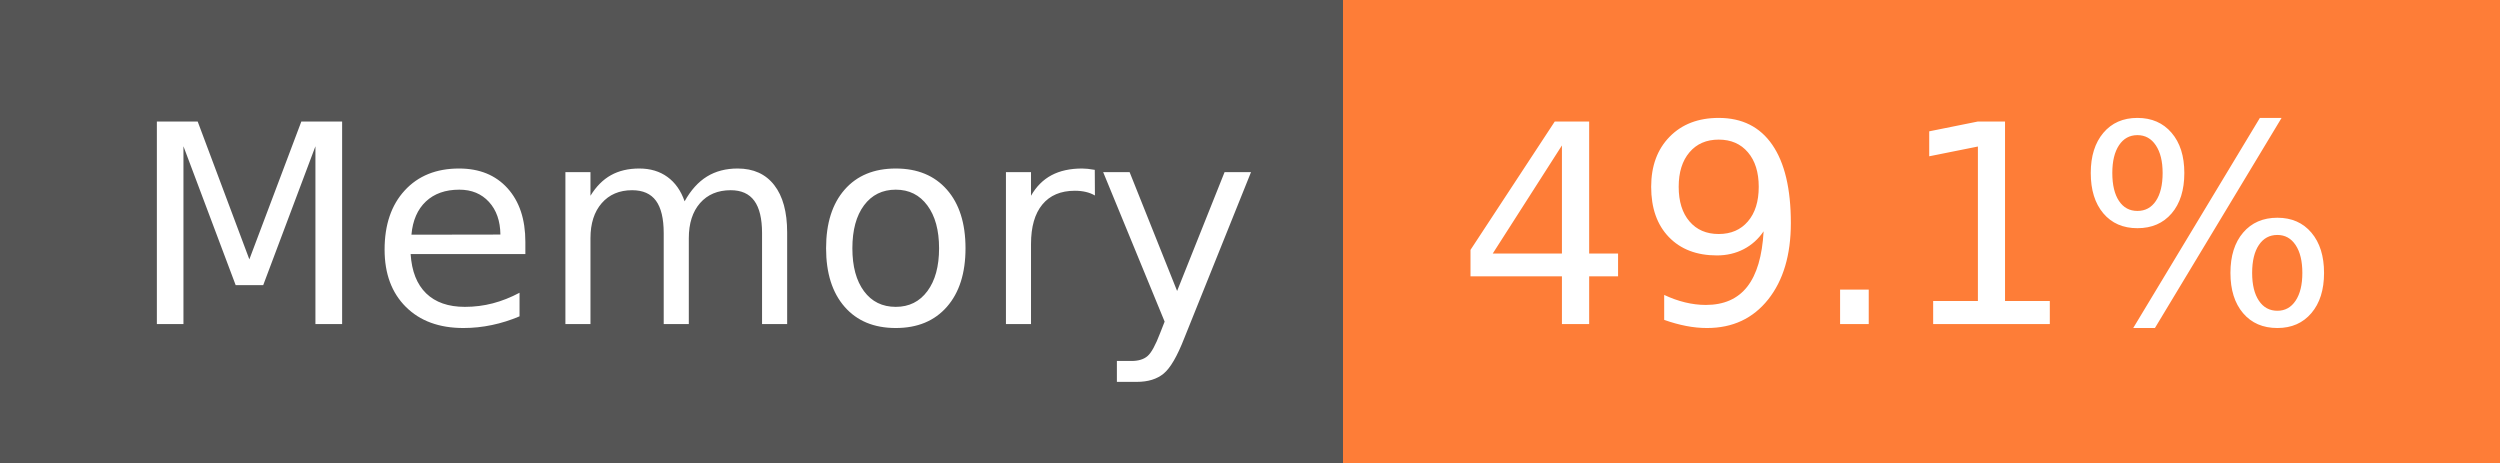
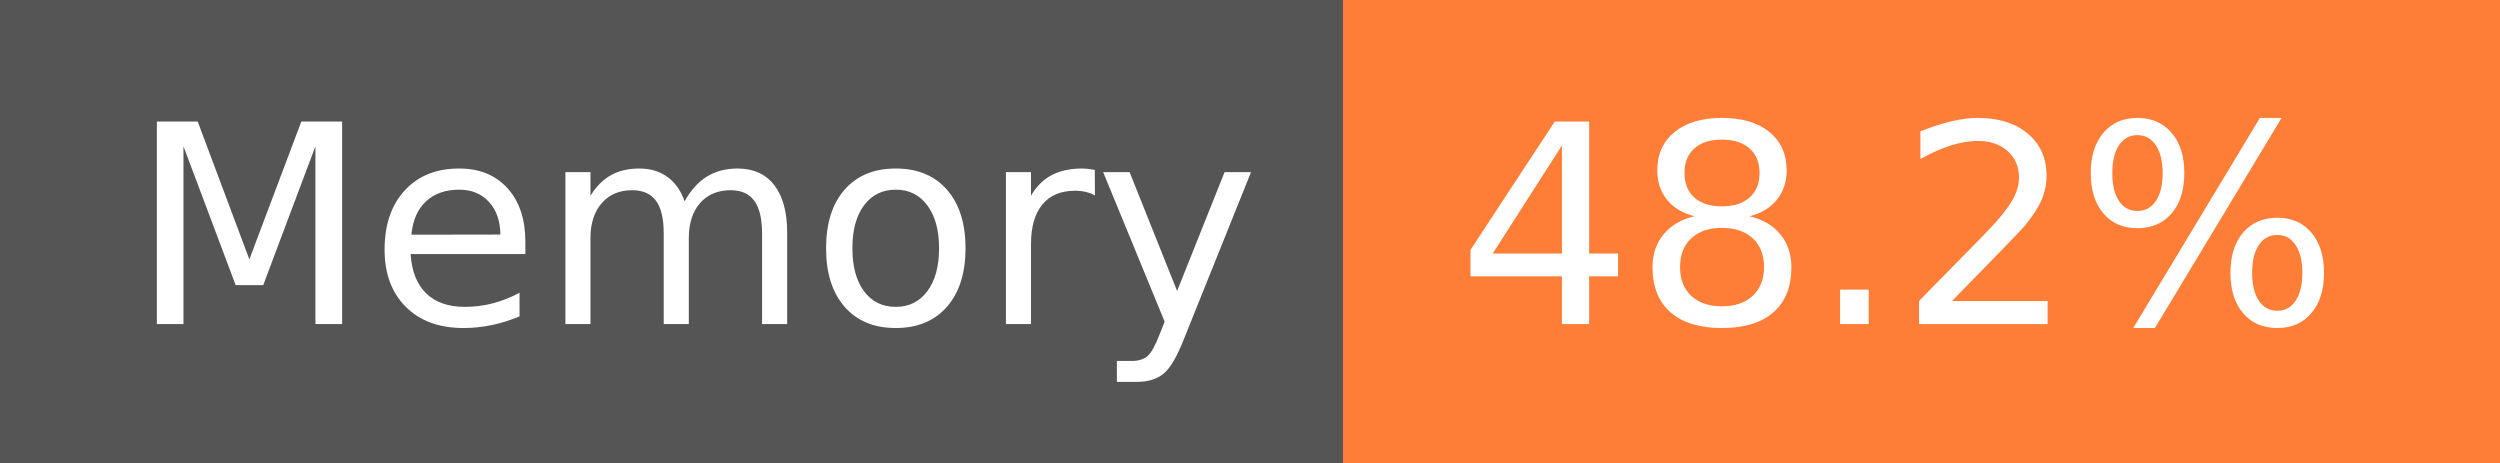
- <svg xmlns="http://www.w3.org/2000/svg" width="108" height="20" role="img" aria-label="Memory: 49.1%">
+ <svg xmlns="http://www.w3.org/2000/svg" width="108" height="20" role="img" aria-label="Memory: 48.2%">
  <g shape-rendering="crispEdges">
    <rect width="58" height="20" fill="#555" />
    <rect x="58" width="50" height="20" fill="#fe7d37" />
  </g>
  <g fill="#fff" text-anchor="middle" font-family="Verdana,Geneva,DejaVu Sans,sans-serif" text-rendering="geometricPrecision" font-size="120">
    <text x="300" y="140" transform="scale(.1)" fill="#fff" textLength="466">Memory</text>
-     <text x="820" y="140" transform="scale(.1)" fill="#fff" textLength="390">49.1%</text>
+     <text x="820" y="140" transform="scale(.1)" fill="#fff" textLength="390">48.2%</text>
  </g>
</svg>
